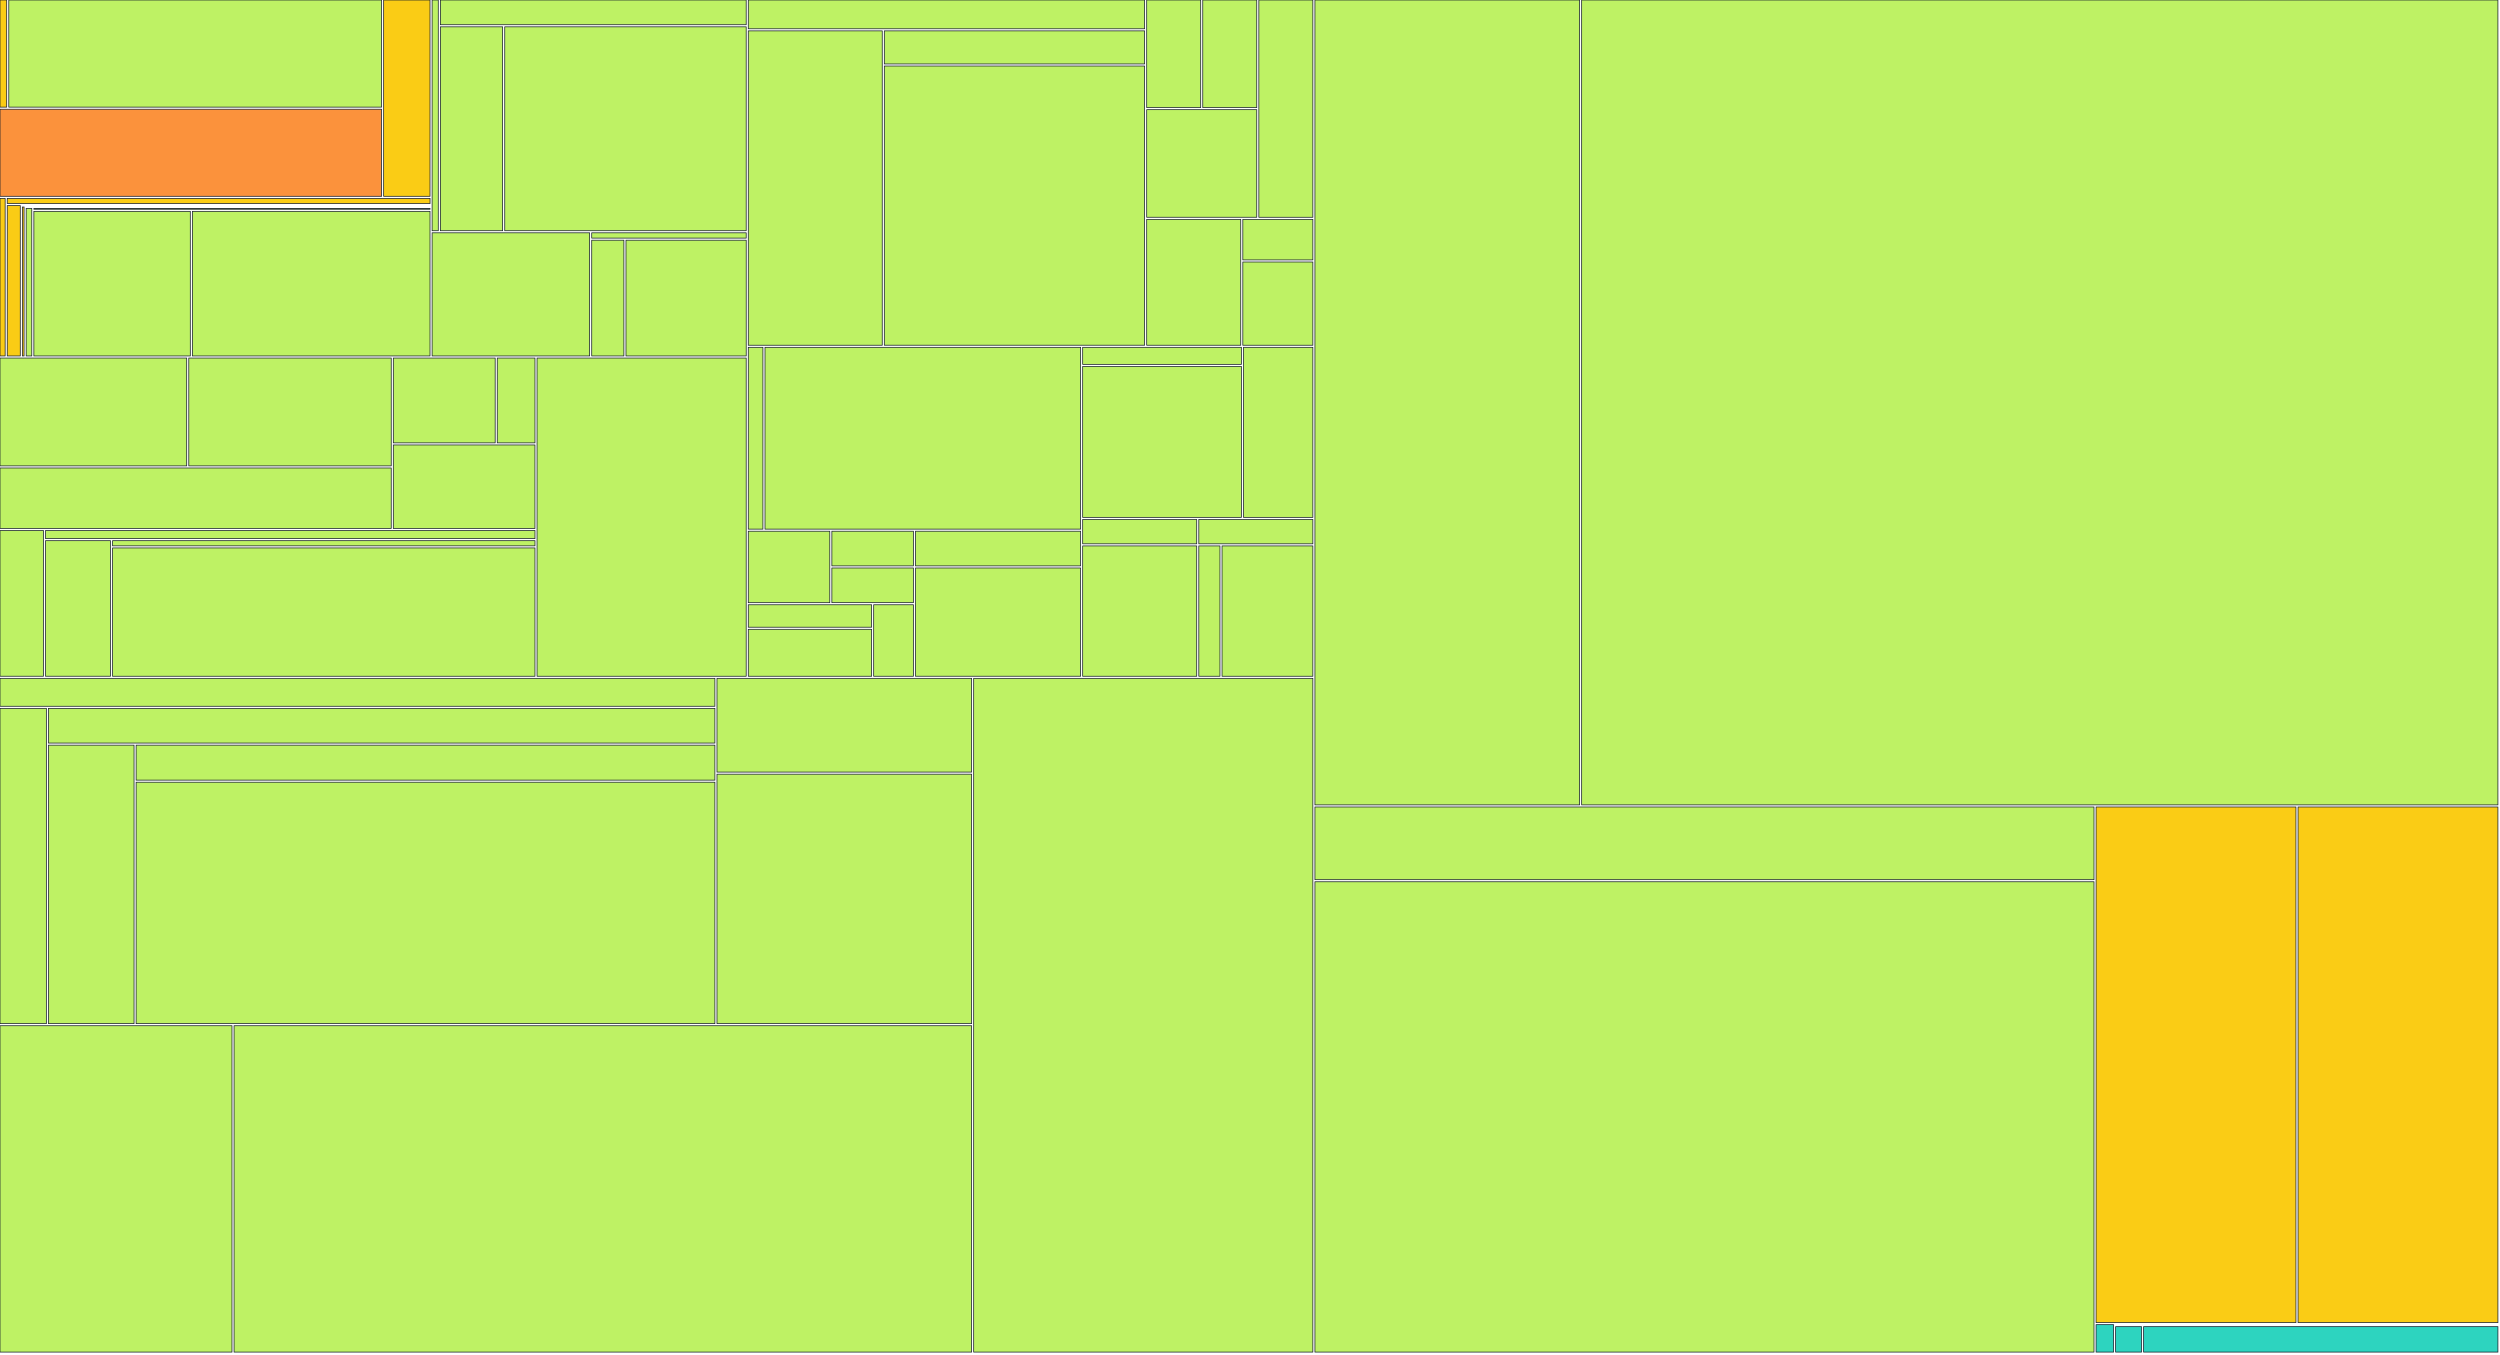
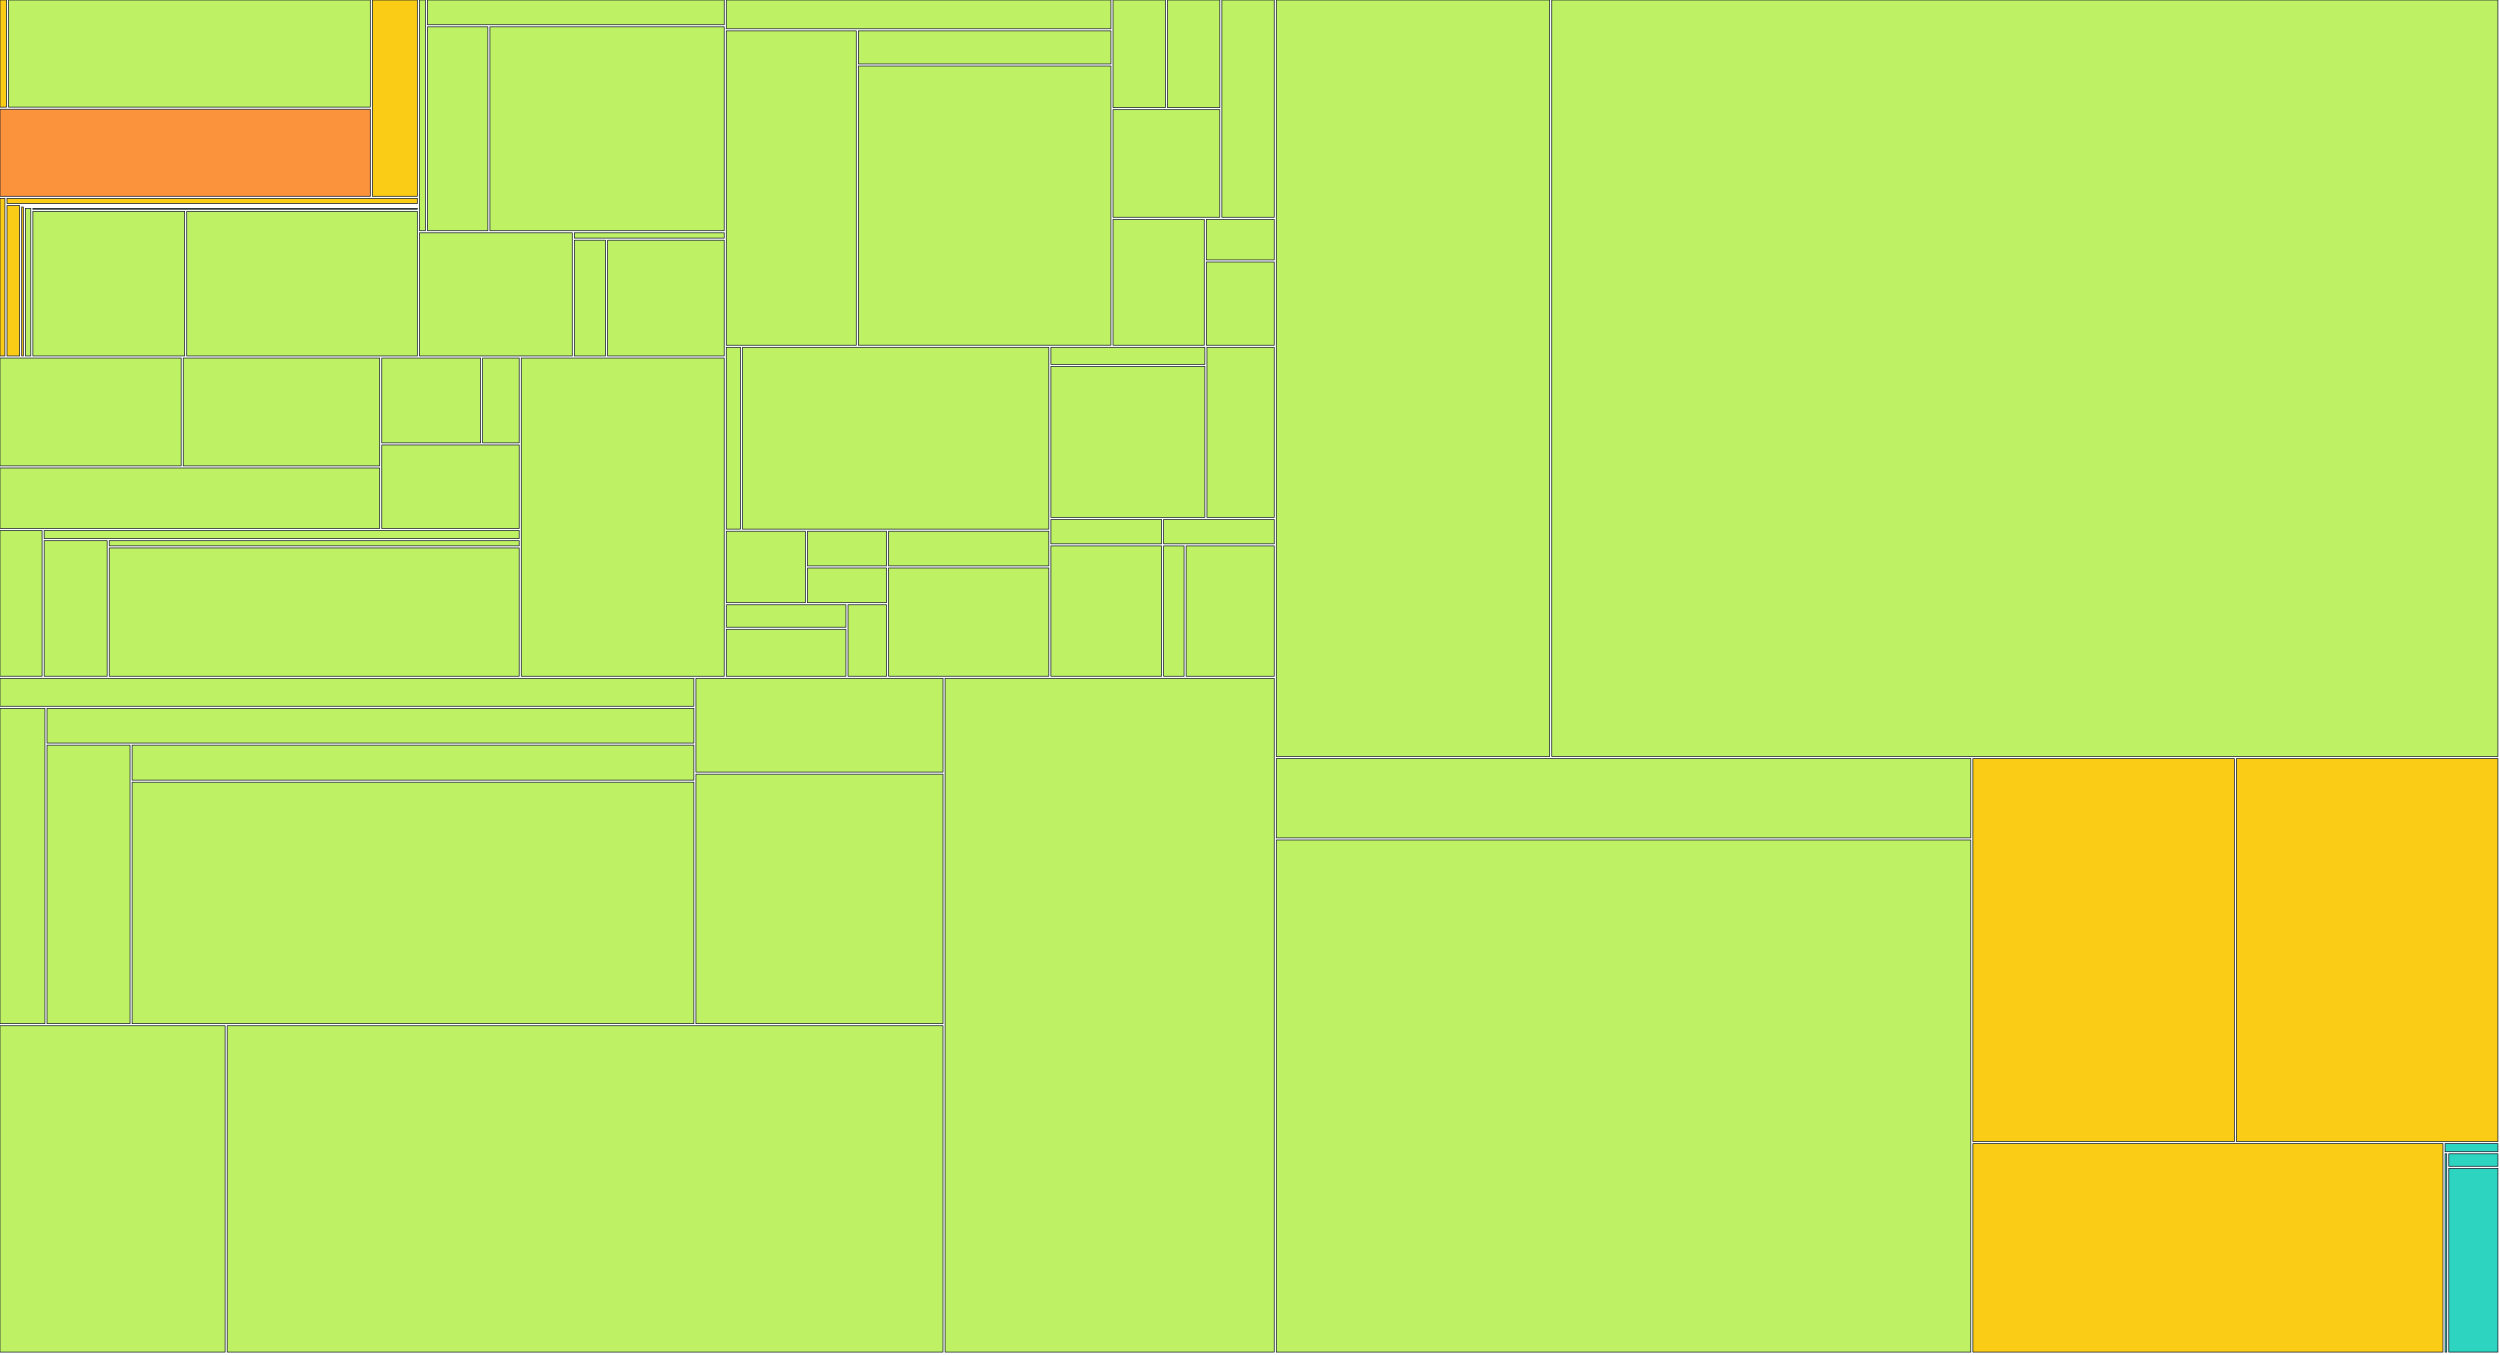
<svg xmlns="http://www.w3.org/2000/svg" width="1200" height="650" viewBox="0 0 1200 650">
  <g>
-     <rect x="0.00" y="0.00" width="3.22" height="51.42" fill="#facc15" stroke="#111827" stroke-width="0.35" />
-   </g>
-   <g>
-     <rect x="4.22" y="0.00" width="178.94" height="51.42" fill="#bef264" stroke="#111827" stroke-width="0.35" />
-   </g>
-   <g>
-     <rect x="0.00" y="52.42" width="183.16" height="41.80" fill="#fb923c" stroke="#111827" stroke-width="0.35" />
-   </g>
-   <g>
-     <rect x="184.16" y="0.00" width="22.25" height="94.22" fill="#facc15" stroke="#111827" stroke-width="0.35" />
-   </g>
-   <g>
-     <rect x="0.00" y="95.22" width="2.47" height="75.64" fill="#facc15" stroke="#111827" stroke-width="0.35" />
-   </g>
-   <g>
-     <rect x="3.47" y="95.22" width="202.95" height="2.47" fill="#facc15" stroke="#111827" stroke-width="0.35" />
-   </g>
-   <g>
-     <rect x="3.47" y="98.69" width="6.26" height="72.17" fill="#facc15" stroke="#111827" stroke-width="0.35" />
-   </g>
-   <g>
-     <rect x="10.73" y="98.69" width="195.68" height="0.00" fill="#facc15" stroke="#111827" stroke-width="0.35" />
-   </g>
-   <g>
-     <rect x="10.73" y="99.37" width="0.83" height="71.49" fill="#facc15" stroke="#111827" stroke-width="0.35" />
-   </g>
-   <g>
-     <rect x="12.56" y="99.37" width="193.85" height="0.00" fill="#facc15" stroke="#111827" stroke-width="0.35" />
-   </g>
-   <g>
-     <rect x="12.56" y="100.05" width="2.70" height="70.81" fill="#bef264" stroke="#111827" stroke-width="0.35" />
-   </g>
-   <g>
-     <rect x="16.26" y="100.05" width="190.15" height="0.39" fill="#bef264" stroke="#111827" stroke-width="0.35" />
-   </g>
-   <g>
-     <rect x="16.26" y="101.44" width="75.08" height="69.42" fill="#bef264" stroke="#111827" stroke-width="0.35" />
-   </g>
-   <g>
-     <rect x="92.34" y="101.44" width="114.07" height="69.42" fill="#bef264" stroke="#111827" stroke-width="0.35" />
-   </g>
-   <g>
-     <rect x="207.41" y="0.00" width="2.96" height="110.75" fill="#bef264" stroke="#111827" stroke-width="0.35" />
-   </g>
-   <g>
-     <rect x="211.37" y="0.00" width="146.80" height="11.88" fill="#bef264" stroke="#111827" stroke-width="0.35" />
-   </g>
-   <g>
-     <rect x="211.37" y="12.88" width="29.90" height="97.87" fill="#bef264" stroke="#111827" stroke-width="0.35" />
-   </g>
-   <g>
-     <rect x="242.28" y="12.88" width="115.89" height="97.87" fill="#bef264" stroke="#111827" stroke-width="0.35" />
-   </g>
-   <g>
-     <rect x="207.41" y="111.75" width="75.62" height="59.11" fill="#bef264" stroke="#111827" stroke-width="0.35" />
-   </g>
-   <g>
-     <rect x="284.03" y="111.75" width="74.14" height="2.54" fill="#bef264" stroke="#111827" stroke-width="0.35" />
-   </g>
-   <g>
-     <rect x="284.03" y="115.29" width="15.44" height="55.57" fill="#bef264" stroke="#111827" stroke-width="0.35" />
-   </g>
-   <g>
-     <rect x="300.47" y="115.29" width="57.71" height="55.57" fill="#bef264" stroke="#111827" stroke-width="0.35" />
-   </g>
-   <g>
-     <rect x="0.00" y="171.86" width="89.62" height="51.77" fill="#bef264" stroke="#111827" stroke-width="0.35" />
-   </g>
-   <g>
-     <rect x="90.62" y="171.86" width="97.17" height="51.77" fill="#bef264" stroke="#111827" stroke-width="0.35" />
-   </g>
-   <g>
-     <rect x="0.00" y="224.63" width="187.79" height="29.02" fill="#bef264" stroke="#111827" stroke-width="0.35" />
-   </g>
-   <g>
-     <rect x="188.79" y="171.86" width="48.89" height="40.72" fill="#bef264" stroke="#111827" stroke-width="0.35" />
-   </g>
-   <g>
-     <rect x="238.68" y="171.86" width="18.11" height="40.72" fill="#bef264" stroke="#111827" stroke-width="0.35" />
-   </g>
-   <g>
-     <rect x="188.79" y="213.58" width="67.99" height="40.08" fill="#bef264" stroke="#111827" stroke-width="0.35" />
-   </g>
-   <g>
-     <rect x="0.00" y="254.65" width="20.85" height="69.94" fill="#bef264" stroke="#111827" stroke-width="0.35" />
-   </g>
-   <g>
-     <rect x="21.85" y="254.65" width="234.94" height="3.88" fill="#bef264" stroke="#111827" stroke-width="0.35" />
-   </g>
-   <g>
-     <rect x="21.85" y="259.53" width="31.17" height="65.06" fill="#bef264" stroke="#111827" stroke-width="0.35" />
-   </g>
-   <g>
-     <rect x="54.02" y="259.53" width="202.77" height="2.48" fill="#bef264" stroke="#111827" stroke-width="0.35" />
-   </g>
-   <g>
-     <rect x="54.02" y="263.01" width="202.77" height="61.59" fill="#bef264" stroke="#111827" stroke-width="0.35" />
-   </g>
-   <g>
-     <rect x="257.78" y="171.86" width="100.39" height="152.74" fill="#bef264" stroke="#111827" stroke-width="0.35" />
-   </g>
-   <g>
-     <rect x="359.17" y="0.00" width="190.25" height="13.82" fill="#bef264" stroke="#111827" stroke-width="0.35" />
-   </g>
-   <g>
-     <rect x="359.17" y="14.82" width="64.30" height="150.89" fill="#bef264" stroke="#111827" stroke-width="0.35" />
-   </g>
-   <g>
-     <rect x="424.47" y="14.82" width="124.94" height="15.88" fill="#bef264" stroke="#111827" stroke-width="0.35" />
-   </g>
-   <g>
-     <rect x="424.47" y="31.69" width="124.94" height="134.01" fill="#bef264" stroke="#111827" stroke-width="0.35" />
-   </g>
-   <g>
-     <rect x="550.42" y="0.00" width="25.92" height="51.64" fill="#bef264" stroke="#111827" stroke-width="0.35" />
-   </g>
-   <g>
-     <rect x="577.33" y="0.00" width="25.92" height="51.64" fill="#bef264" stroke="#111827" stroke-width="0.35" />
-   </g>
-   <g>
-     <rect x="550.42" y="52.64" width="52.83" height="51.64" fill="#bef264" stroke="#111827" stroke-width="0.35" />
-   </g>
-   <g>
-     <rect x="604.25" y="0.00" width="25.92" height="104.29" fill="#bef264" stroke="#111827" stroke-width="0.35" />
-   </g>
-   <g>
-     <rect x="550.42" y="105.29" width="45.14" height="60.42" fill="#bef264" stroke="#111827" stroke-width="0.35" />
-   </g>
-   <g>
-     <rect x="596.56" y="105.29" width="33.61" height="19.47" fill="#bef264" stroke="#111827" stroke-width="0.35" />
-   </g>
-   <g>
-     <rect x="596.56" y="125.76" width="33.61" height="39.95" fill="#bef264" stroke="#111827" stroke-width="0.35" />
-   </g>
-   <g>
-     <rect x="359.17" y="166.71" width="7.03" height="87.27" fill="#bef264" stroke="#111827" stroke-width="0.35" />
-   </g>
-   <g>
-     <rect x="367.20" y="166.71" width="151.50" height="87.27" fill="#bef264" stroke="#111827" stroke-width="0.35" />
-   </g>
-   <g>
-     <rect x="359.17" y="254.98" width="39.13" height="34.31" fill="#bef264" stroke="#111827" stroke-width="0.35" />
-   </g>
-   <g>
-     <rect x="399.30" y="254.98" width="39.13" height="16.65" fill="#bef264" stroke="#111827" stroke-width="0.35" />
-   </g>
-   <g>
-     <rect x="399.30" y="272.63" width="39.13" height="16.65" fill="#bef264" stroke="#111827" stroke-width="0.35" />
-   </g>
-   <g>
-     <rect x="359.17" y="290.29" width="59.20" height="10.77" fill="#bef264" stroke="#111827" stroke-width="0.35" />
-   </g>
-   <g>
-     <rect x="359.17" y="302.06" width="59.20" height="22.54" fill="#bef264" stroke="#111827" stroke-width="0.35" />
-   </g>
-   <g>
-     <rect x="419.37" y="290.29" width="19.07" height="34.31" fill="#bef264" stroke="#111827" stroke-width="0.35" />
-   </g>
-   <g>
-     <rect x="439.43" y="254.98" width="79.26" height="16.65" fill="#bef264" stroke="#111827" stroke-width="0.35" />
-   </g>
-   <g>
-     <rect x="439.43" y="272.63" width="79.26" height="51.96" fill="#bef264" stroke="#111827" stroke-width="0.35" />
-   </g>
-   <g>
-     <rect x="519.69" y="166.71" width="76.17" height="8.18" fill="#bef264" stroke="#111827" stroke-width="0.35" />
-   </g>
-   <g>
-     <rect x="519.69" y="175.89" width="76.17" height="72.44" fill="#bef264" stroke="#111827" stroke-width="0.35" />
-   </g>
-   <g>
-     <rect x="596.87" y="166.71" width="33.30" height="81.62" fill="#bef264" stroke="#111827" stroke-width="0.35" />
-   </g>
-   <g>
-     <rect x="519.69" y="249.33" width="54.74" height="11.71" fill="#bef264" stroke="#111827" stroke-width="0.35" />
-   </g>
-   <g>
-     <rect x="519.69" y="262.04" width="54.74" height="62.56" fill="#bef264" stroke="#111827" stroke-width="0.35" />
-   </g>
-   <g>
-     <rect x="575.43" y="249.33" width="54.74" height="11.71" fill="#bef264" stroke="#111827" stroke-width="0.35" />
-   </g>
-   <g>
-     <rect x="575.43" y="262.04" width="10.15" height="62.56" fill="#bef264" stroke="#111827" stroke-width="0.35" />
-   </g>
-   <g>
-     <rect x="586.58" y="262.04" width="43.59" height="62.56" fill="#bef264" stroke="#111827" stroke-width="0.35" />
-   </g>
-   <g>
-     <rect x="0.00" y="325.60" width="343.15" height="13.41" fill="#bef264" stroke="#111827" stroke-width="0.35" />
-   </g>
-   <g>
-     <rect x="0.00" y="340.01" width="22.25" height="151.34" fill="#bef264" stroke="#111827" stroke-width="0.35" />
-   </g>
-   <g>
-     <rect x="23.25" y="340.01" width="319.90" height="16.66" fill="#bef264" stroke="#111827" stroke-width="0.35" />
-   </g>
-   <g>
-     <rect x="23.25" y="357.67" width="41.09" height="133.68" fill="#bef264" stroke="#111827" stroke-width="0.35" />
-   </g>
-   <g>
-     <rect x="65.34" y="357.67" width="277.81" height="16.79" fill="#bef264" stroke="#111827" stroke-width="0.35" />
-   </g>
-   <g>
-     <rect x="65.34" y="375.46" width="277.81" height="115.89" fill="#bef264" stroke="#111827" stroke-width="0.35" />
-   </g>
-   <g>
-     <rect x="344.15" y="325.60" width="122.22" height="45.00" fill="#bef264" stroke="#111827" stroke-width="0.35" />
-   </g>
-   <g>
-     <rect x="344.15" y="371.60" width="122.22" height="119.75" fill="#bef264" stroke="#111827" stroke-width="0.35" />
-   </g>
-   <g>
-     <rect x="0.00" y="492.35" width="111.35" height="156.65" fill="#bef264" stroke="#111827" stroke-width="0.35" />
-   </g>
-   <g>
-     <rect x="112.35" y="492.35" width="354.02" height="156.65" fill="#bef264" stroke="#111827" stroke-width="0.35" />
-   </g>
-   <g>
-     <rect x="467.37" y="325.60" width="162.80" height="323.40" fill="#bef264" stroke="#111827" stroke-width="0.35" />
-   </g>
-   <g>
-     <rect x="631.17" y="0.00" width="127.03" height="386.35" fill="#bef264" stroke="#111827" stroke-width="0.35" />
-   </g>
-   <g>
-     <rect x="759.20" y="0.00" width="439.80" height="386.35" fill="#bef264" stroke="#111827" stroke-width="0.35" />
-   </g>
-   <g>
-     <rect x="631.17" y="387.35" width="373.95" height="34.90" fill="#bef264" stroke="#111827" stroke-width="0.35" />
-   </g>
-   <g>
-     <rect x="631.17" y="423.25" width="373.95" height="225.75" fill="#bef264" stroke="#111827" stroke-width="0.35" />
-   </g>
-   <g>
-     <rect x="1006.12" y="387.35" width="95.94" height="247.49" fill="#facc15" stroke="#111827" stroke-width="0.35" />
-   </g>
-   <g>
-     <rect x="1103.06" y="387.35" width="95.94" height="247.49" fill="#facc15" stroke="#111827" stroke-width="0.35" />
-   </g>
-   <g>
-     <rect x="1006.12" y="635.84" width="8.38" height="13.16" fill="#2dd4bf" stroke="#111827" stroke-width="0.35" />
-   </g>
-   <g>
-     <rect x="1015.50" y="635.84" width="183.50" height="0.00" fill="#2dd4bf" stroke="#111827" stroke-width="0.35" />
-   </g>
-   <g>
-     <rect x="1015.50" y="636.80" width="12.42" height="12.20" fill="#2dd4bf" stroke="#111827" stroke-width="0.35" />
-   </g>
-   <g>
-     <rect x="1028.92" y="636.80" width="170.08" height="12.20" fill="#2dd4bf" stroke="#111827" stroke-width="0.35" />
+     <rect x="0.00" y="0.00" width="3.10" height="51.42" fill="#facc15" stroke="#111827" stroke-width="0.35" />
+   </g>
+   <g>
+     <rect x="4.10" y="0.00" width="173.65" height="51.42" fill="#bef264" stroke="#111827" stroke-width="0.35" />
+   </g>
+   <g>
+     <rect x="0.00" y="52.42" width="177.75" height="41.80" fill="#fb923c" stroke="#111827" stroke-width="0.35" />
+   </g>
+   <g>
+     <rect x="178.75" y="0.00" width="21.57" height="94.22" fill="#facc15" stroke="#111827" stroke-width="0.35" />
+   </g>
+   <g>
+     <rect x="0.00" y="95.22" width="2.36" height="75.64" fill="#facc15" stroke="#111827" stroke-width="0.35" />
+   </g>
+   <g>
+     <rect x="3.36" y="95.22" width="196.96" height="2.47" fill="#facc15" stroke="#111827" stroke-width="0.35" />
+   </g>
+   <g>
+     <rect x="3.36" y="98.69" width="6.05" height="72.17" fill="#facc15" stroke="#111827" stroke-width="0.35" />
+   </g>
+   <g>
+     <rect x="10.41" y="98.69" width="189.91" height="0.00" fill="#facc15" stroke="#111827" stroke-width="0.35" />
+   </g>
+   <g>
+     <rect x="10.41" y="99.37" width="0.78" height="71.49" fill="#facc15" stroke="#111827" stroke-width="0.35" />
+   </g>
+   <g>
+     <rect x="12.19" y="99.37" width="188.13" height="0.00" fill="#facc15" stroke="#111827" stroke-width="0.35" />
+   </g>
+   <g>
+     <rect x="12.19" y="100.05" width="2.59" height="70.81" fill="#bef264" stroke="#111827" stroke-width="0.35" />
+   </g>
+   <g>
+     <rect x="15.78" y="100.05" width="184.54" height="0.39" fill="#bef264" stroke="#111827" stroke-width="0.35" />
+   </g>
+   <g>
+     <rect x="15.78" y="101.44" width="72.85" height="69.42" fill="#bef264" stroke="#111827" stroke-width="0.35" />
+   </g>
+   <g>
+     <rect x="89.63" y="101.44" width="110.69" height="69.42" fill="#bef264" stroke="#111827" stroke-width="0.35" />
+   </g>
+   <g>
+     <rect x="201.32" y="0.00" width="2.85" height="110.75" fill="#bef264" stroke="#111827" stroke-width="0.35" />
+   </g>
+   <g>
+     <rect x="205.17" y="0.00" width="142.46" height="11.88" fill="#bef264" stroke="#111827" stroke-width="0.35" />
+   </g>
+   <g>
+     <rect x="205.17" y="12.88" width="29.00" height="97.87" fill="#bef264" stroke="#111827" stroke-width="0.35" />
+   </g>
+   <g>
+     <rect x="235.16" y="12.88" width="112.46" height="97.87" fill="#bef264" stroke="#111827" stroke-width="0.35" />
+   </g>
+   <g>
+     <rect x="201.32" y="111.75" width="73.37" height="59.11" fill="#bef264" stroke="#111827" stroke-width="0.35" />
+   </g>
+   <g>
+     <rect x="275.69" y="111.75" width="71.94" height="2.54" fill="#bef264" stroke="#111827" stroke-width="0.35" />
+   </g>
+   <g>
+     <rect x="275.69" y="115.29" width="14.95" height="55.57" fill="#bef264" stroke="#111827" stroke-width="0.35" />
+   </g>
+   <g>
+     <rect x="291.64" y="115.29" width="55.98" height="55.57" fill="#bef264" stroke="#111827" stroke-width="0.35" />
+   </g>
+   <g>
+     <rect x="0.00" y="171.86" width="86.96" height="51.77" fill="#bef264" stroke="#111827" stroke-width="0.35" />
+   </g>
+   <g>
+     <rect x="87.96" y="171.86" width="94.29" height="51.77" fill="#bef264" stroke="#111827" stroke-width="0.35" />
+   </g>
+   <g>
+     <rect x="0.00" y="224.63" width="182.25" height="29.02" fill="#bef264" stroke="#111827" stroke-width="0.35" />
+   </g>
+   <g>
+     <rect x="183.25" y="171.86" width="47.42" height="40.72" fill="#bef264" stroke="#111827" stroke-width="0.35" />
+   </g>
+   <g>
+     <rect x="231.67" y="171.86" width="17.54" height="40.72" fill="#bef264" stroke="#111827" stroke-width="0.35" />
+   </g>
+   <g>
+     <rect x="183.25" y="213.58" width="65.97" height="40.08" fill="#bef264" stroke="#111827" stroke-width="0.35" />
+   </g>
+   <g>
+     <rect x="0.00" y="254.65" width="20.20" height="69.94" fill="#bef264" stroke="#111827" stroke-width="0.35" />
+   </g>
+   <g>
+     <rect x="21.20" y="254.65" width="228.01" height="3.88" fill="#bef264" stroke="#111827" stroke-width="0.35" />
+   </g>
+   <g>
+     <rect x="21.20" y="259.53" width="30.23" height="65.06" fill="#bef264" stroke="#111827" stroke-width="0.35" />
+   </g>
+   <g>
+     <rect x="52.43" y="259.53" width="196.78" height="2.48" fill="#bef264" stroke="#111827" stroke-width="0.35" />
+   </g>
+   <g>
+     <rect x="52.43" y="263.01" width="196.78" height="61.59" fill="#bef264" stroke="#111827" stroke-width="0.35" />
+   </g>
+   <g>
+     <rect x="250.21" y="171.86" width="97.41" height="152.74" fill="#bef264" stroke="#111827" stroke-width="0.35" />
+   </g>
+   <g>
+     <rect x="348.62" y="0.00" width="184.63" height="13.82" fill="#bef264" stroke="#111827" stroke-width="0.35" />
+   </g>
+   <g>
+     <rect x="348.62" y="14.82" width="62.39" height="150.89" fill="#bef264" stroke="#111827" stroke-width="0.35" />
+   </g>
+   <g>
+     <rect x="412.01" y="14.82" width="121.24" height="15.88" fill="#bef264" stroke="#111827" stroke-width="0.35" />
+   </g>
+   <g>
+     <rect x="412.01" y="31.69" width="121.24" height="134.01" fill="#bef264" stroke="#111827" stroke-width="0.35" />
+   </g>
+   <g>
+     <rect x="534.25" y="0.00" width="25.13" height="51.64" fill="#bef264" stroke="#111827" stroke-width="0.35" />
+   </g>
+   <g>
+     <rect x="560.38" y="0.00" width="25.13" height="51.64" fill="#bef264" stroke="#111827" stroke-width="0.35" />
+   </g>
+   <g>
+     <rect x="534.25" y="52.64" width="51.25" height="51.64" fill="#bef264" stroke="#111827" stroke-width="0.35" />
+   </g>
+   <g>
+     <rect x="586.50" y="0.00" width="25.13" height="104.29" fill="#bef264" stroke="#111827" stroke-width="0.35" />
+   </g>
+   <g>
+     <rect x="534.25" y="105.29" width="43.79" height="60.42" fill="#bef264" stroke="#111827" stroke-width="0.35" />
+   </g>
+   <g>
+     <rect x="579.04" y="105.29" width="32.59" height="19.47" fill="#bef264" stroke="#111827" stroke-width="0.35" />
+   </g>
+   <g>
+     <rect x="579.04" y="125.76" width="32.59" height="39.95" fill="#bef264" stroke="#111827" stroke-width="0.35" />
+   </g>
+   <g>
+     <rect x="348.62" y="166.71" width="6.79" height="87.27" fill="#bef264" stroke="#111827" stroke-width="0.35" />
+   </g>
+   <g>
+     <rect x="356.41" y="166.71" width="147.02" height="87.27" fill="#bef264" stroke="#111827" stroke-width="0.35" />
+   </g>
+   <g>
+     <rect x="348.62" y="254.98" width="37.95" height="34.31" fill="#bef264" stroke="#111827" stroke-width="0.35" />
+   </g>
+   <g>
+     <rect x="387.57" y="254.98" width="37.95" height="16.65" fill="#bef264" stroke="#111827" stroke-width="0.35" />
+   </g>
+   <g>
+     <rect x="387.57" y="272.63" width="37.95" height="16.65" fill="#bef264" stroke="#111827" stroke-width="0.35" />
+   </g>
+   <g>
+     <rect x="348.62" y="290.29" width="57.43" height="10.77" fill="#bef264" stroke="#111827" stroke-width="0.35" />
+   </g>
+   <g>
+     <rect x="348.62" y="302.06" width="57.43" height="22.54" fill="#bef264" stroke="#111827" stroke-width="0.35" />
+   </g>
+   <g>
+     <rect x="407.05" y="290.29" width="18.48" height="34.31" fill="#bef264" stroke="#111827" stroke-width="0.35" />
+   </g>
+   <g>
+     <rect x="426.53" y="254.98" width="76.90" height="16.65" fill="#bef264" stroke="#111827" stroke-width="0.35" />
+   </g>
+   <g>
+     <rect x="426.53" y="272.63" width="76.90" height="51.96" fill="#bef264" stroke="#111827" stroke-width="0.35" />
+   </g>
+   <g>
+     <rect x="504.43" y="166.71" width="73.91" height="8.18" fill="#bef264" stroke="#111827" stroke-width="0.35" />
+   </g>
+   <g>
+     <rect x="504.43" y="175.89" width="73.91" height="72.44" fill="#bef264" stroke="#111827" stroke-width="0.35" />
+   </g>
+   <g>
+     <rect x="579.34" y="166.71" width="32.29" height="81.62" fill="#bef264" stroke="#111827" stroke-width="0.35" />
+   </g>
+   <g>
+     <rect x="504.43" y="249.33" width="53.10" height="11.71" fill="#bef264" stroke="#111827" stroke-width="0.35" />
+   </g>
+   <g>
+     <rect x="504.43" y="262.04" width="53.10" height="62.56" fill="#bef264" stroke="#111827" stroke-width="0.35" />
+   </g>
+   <g>
+     <rect x="558.53" y="249.33" width="53.10" height="11.71" fill="#bef264" stroke="#111827" stroke-width="0.35" />
+   </g>
+   <g>
+     <rect x="558.53" y="262.04" width="9.82" height="62.56" fill="#bef264" stroke="#111827" stroke-width="0.35" />
+   </g>
+   <g>
+     <rect x="569.35" y="262.04" width="42.28" height="62.56" fill="#bef264" stroke="#111827" stroke-width="0.35" />
+   </g>
+   <g>
+     <rect x="0.00" y="325.60" width="333.05" height="13.41" fill="#bef264" stroke="#111827" stroke-width="0.35" />
+   </g>
+   <g>
+     <rect x="0.00" y="340.01" width="21.57" height="151.34" fill="#bef264" stroke="#111827" stroke-width="0.35" />
+   </g>
+   <g>
+     <rect x="22.57" y="340.01" width="310.48" height="16.66" fill="#bef264" stroke="#111827" stroke-width="0.35" />
+   </g>
+   <g>
+     <rect x="22.57" y="357.67" width="39.85" height="133.68" fill="#bef264" stroke="#111827" stroke-width="0.35" />
+   </g>
+   <g>
+     <rect x="63.42" y="357.67" width="269.63" height="16.79" fill="#bef264" stroke="#111827" stroke-width="0.35" />
+   </g>
+   <g>
+     <rect x="63.42" y="375.46" width="269.63" height="115.89" fill="#bef264" stroke="#111827" stroke-width="0.35" />
+   </g>
+   <g>
+     <rect x="334.05" y="325.60" width="118.60" height="45.00" fill="#bef264" stroke="#111827" stroke-width="0.35" />
+   </g>
+   <g>
+     <rect x="334.05" y="371.60" width="118.60" height="119.75" fill="#bef264" stroke="#111827" stroke-width="0.35" />
+   </g>
+   <g>
+     <rect x="0.00" y="492.35" width="108.05" height="156.65" fill="#bef264" stroke="#111827" stroke-width="0.35" />
+   </g>
+   <g>
+     <rect x="109.05" y="492.35" width="343.59" height="156.65" fill="#bef264" stroke="#111827" stroke-width="0.35" />
+   </g>
+   <g>
+     <rect x="453.64" y="325.60" width="157.99" height="323.40" fill="#bef264" stroke="#111827" stroke-width="0.35" />
+   </g>
+   <g>
+     <rect x="612.63" y="0.00" width="131.21" height="363.11" fill="#bef264" stroke="#111827" stroke-width="0.35" />
+   </g>
+   <g>
+     <rect x="744.84" y="0.00" width="454.16" height="363.11" fill="#bef264" stroke="#111827" stroke-width="0.35" />
+   </g>
+   <g>
+     <rect x="612.63" y="364.11" width="333.35" height="38.08" fill="#bef264" stroke="#111827" stroke-width="0.35" />
+   </g>
+   <g>
+     <rect x="612.63" y="403.19" width="333.35" height="245.81" fill="#bef264" stroke="#111827" stroke-width="0.35" />
+   </g>
+   <g>
+     <rect x="946.98" y="364.11" width="125.51" height="183.82" fill="#facc15" stroke="#111827" stroke-width="0.35" />
+   </g>
+   <g>
+     <rect x="1073.49" y="364.11" width="125.51" height="183.82" fill="#facc15" stroke="#111827" stroke-width="0.35" />
+   </g>
+   <g>
+     <rect x="946.98" y="548.93" width="225.65" height="100.07" fill="#facc15" stroke="#111827" stroke-width="0.35" />
+   </g>
+   <g>
+     <rect x="1173.64" y="548.93" width="25.36" height="3.89" fill="#2dd4bf" stroke="#111827" stroke-width="0.35" />
+   </g>
+   <g>
+     <rect x="1173.64" y="553.82" width="0.79" height="95.18" fill="#2dd4bf" stroke="#111827" stroke-width="0.35" />
+   </g>
+   <g>
+     <rect x="1175.42" y="553.82" width="23.58" height="5.99" fill="#2dd4bf" stroke="#111827" stroke-width="0.35" />
+   </g>
+   <g>
+     <rect x="1175.42" y="560.81" width="23.58" height="88.19" fill="#2dd4bf" stroke="#111827" stroke-width="0.35" />
  </g>
</svg>
